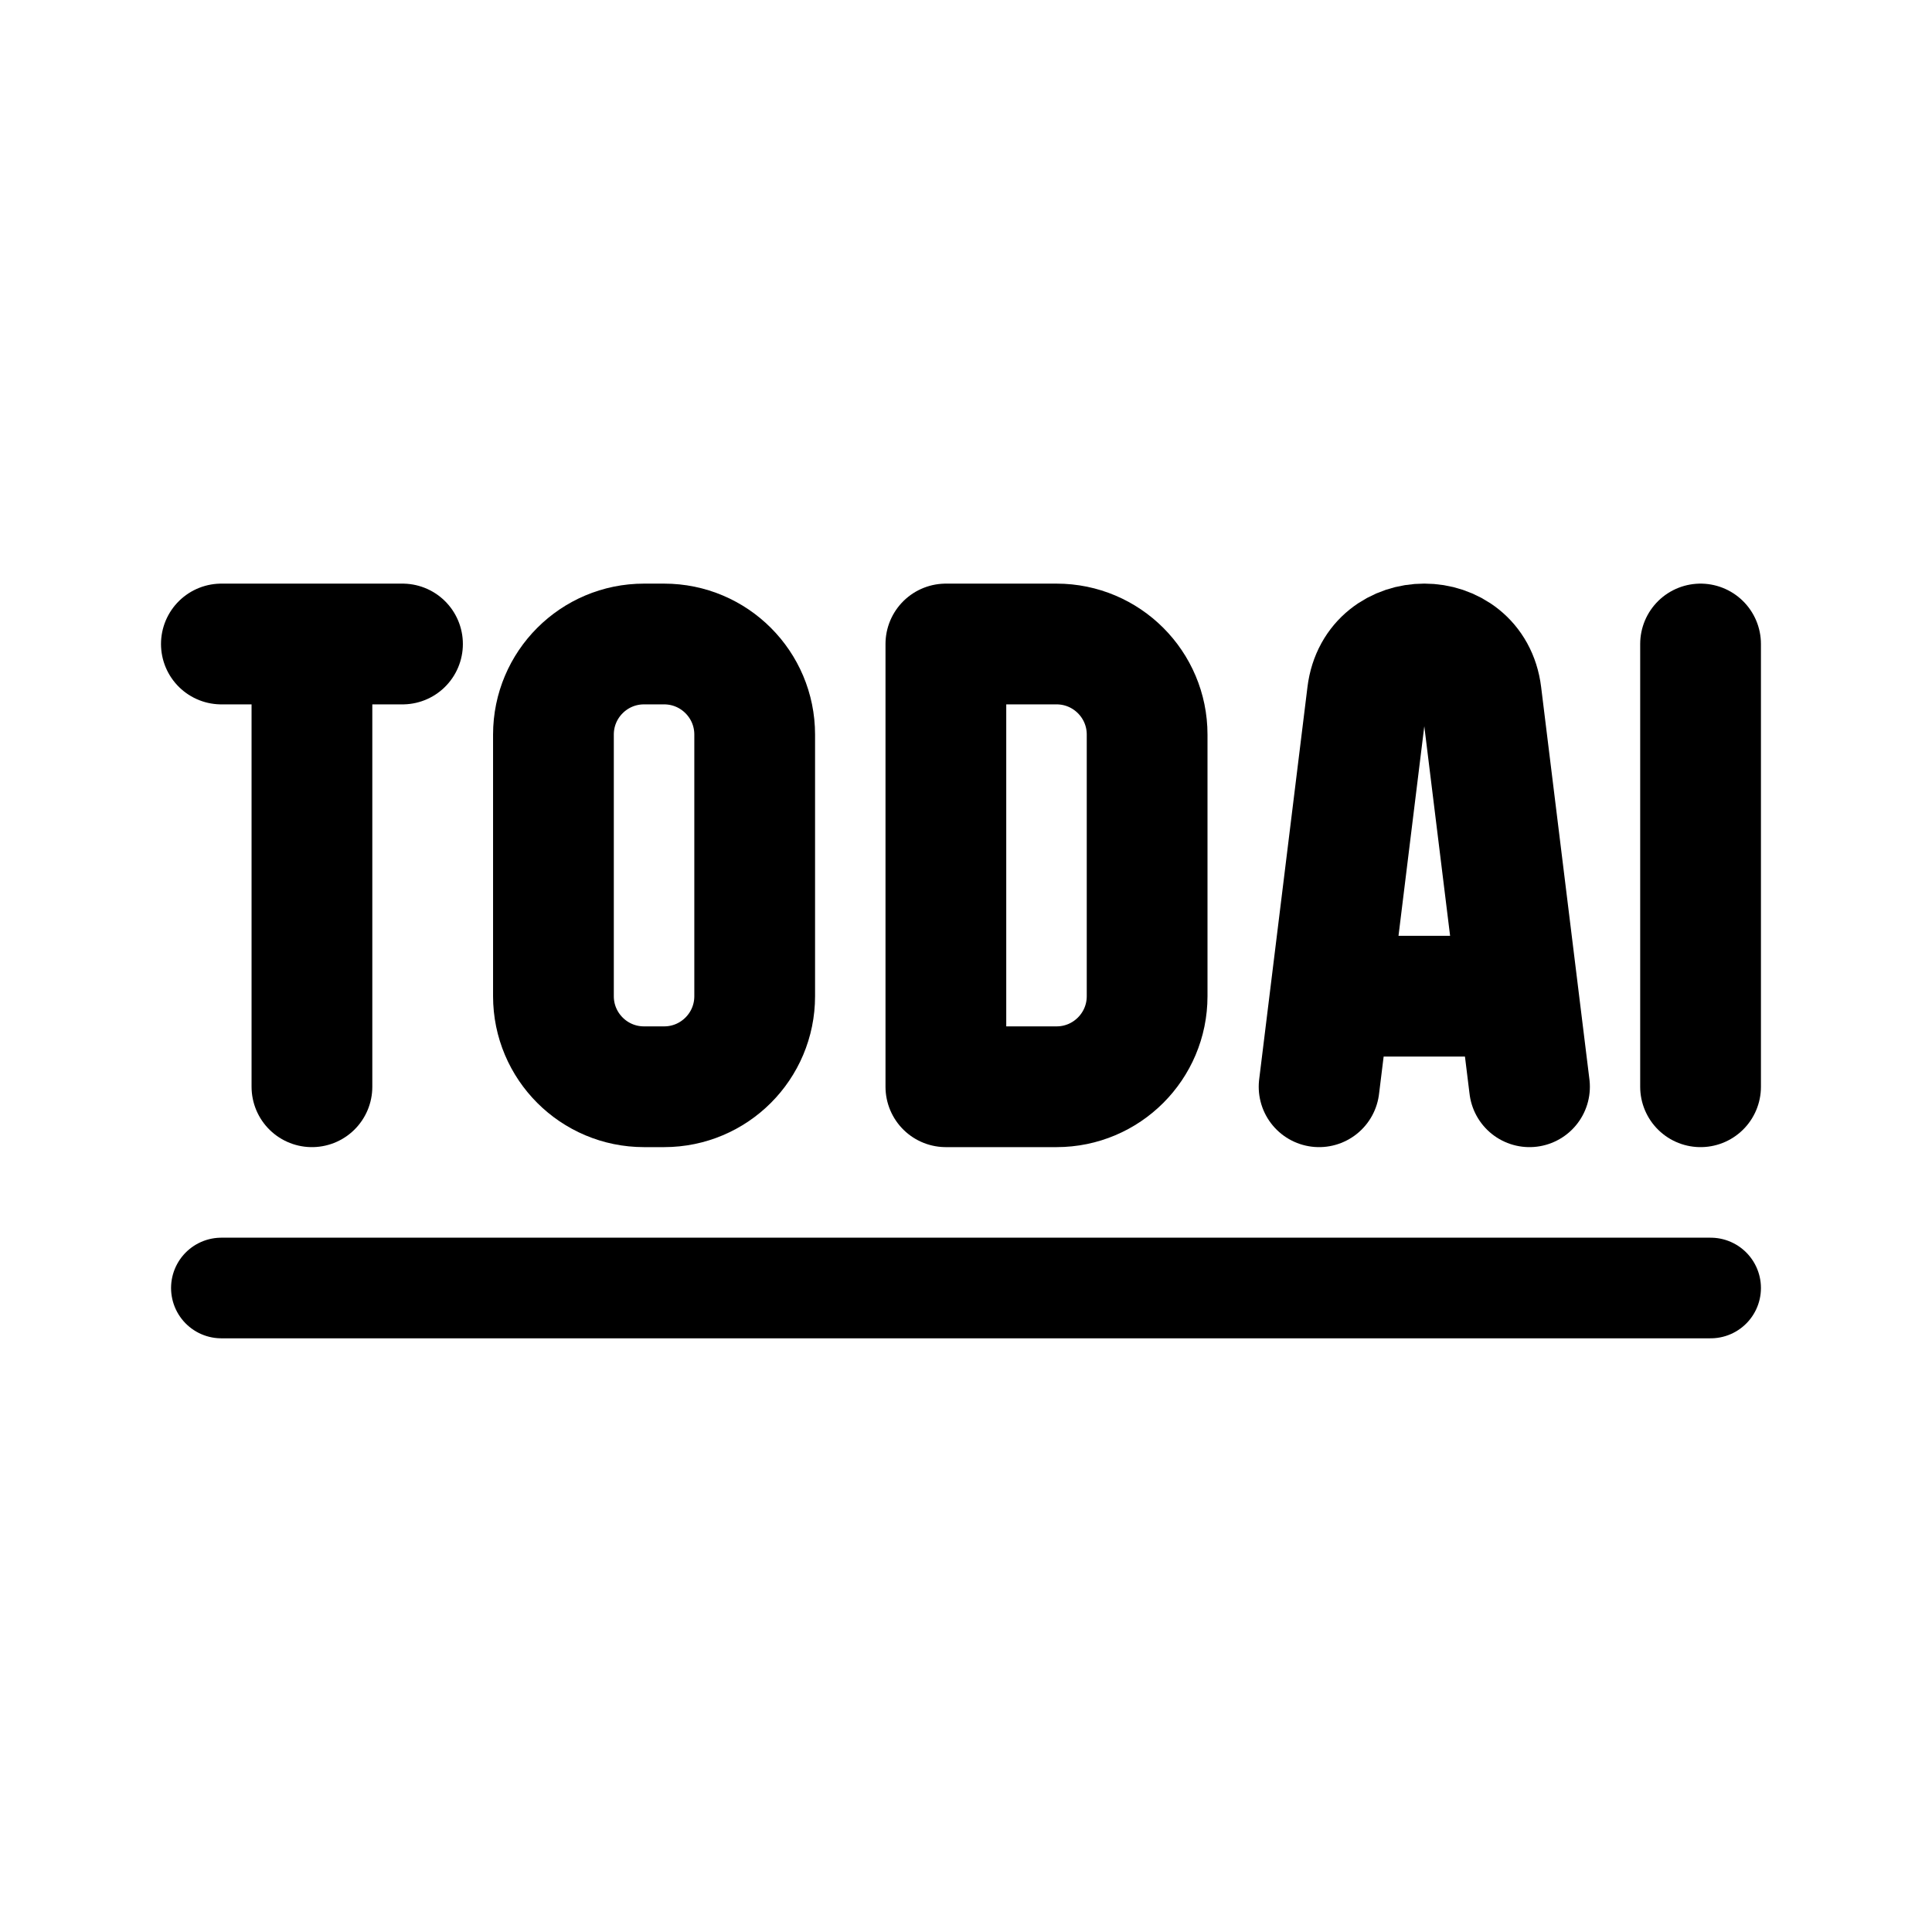
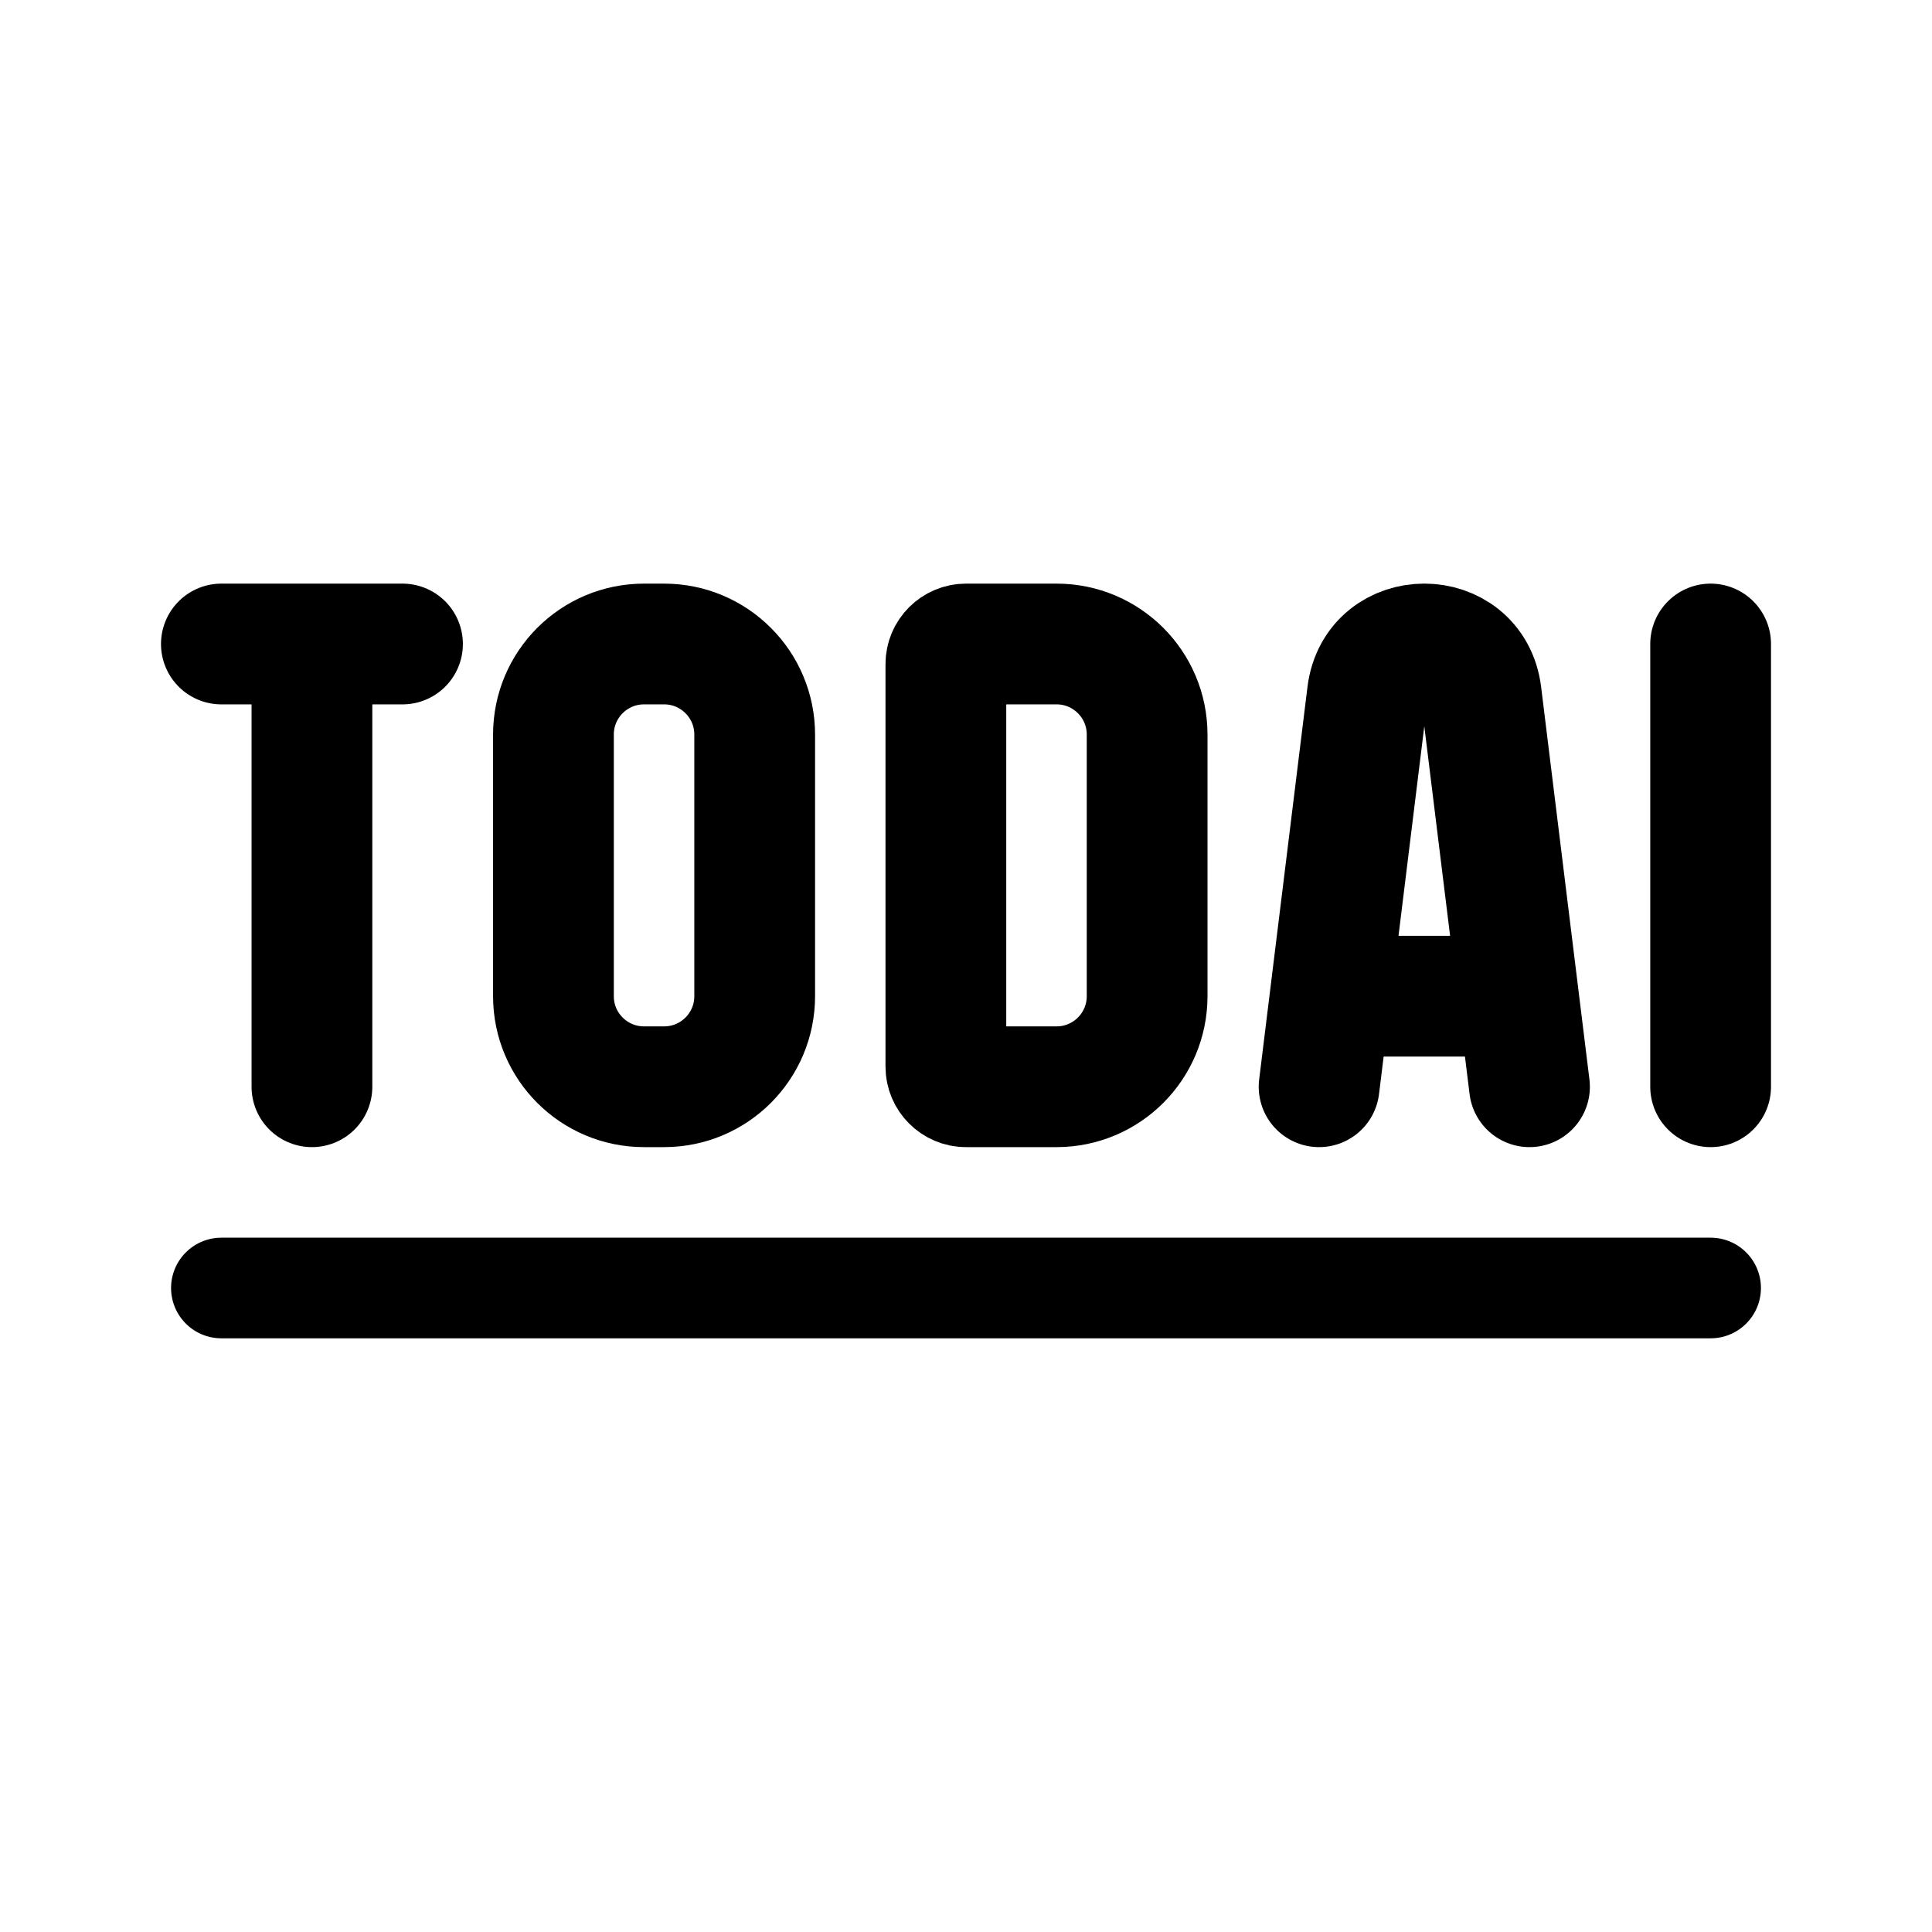
<svg xmlns="http://www.w3.org/2000/svg" id="a" width="192" height="192" viewBox="0 0 192 192">
  <path d="m22,64h18m-9,0v44" fill="none" stroke="#000" stroke-linecap="round" stroke-linejoin="round" stroke-width="12" />
-   <line x1="169" y1="64" x2="169" y2="108" fill="none" stroke="#000" stroke-linecap="round" stroke-linejoin="round" stroke-width="12" />
+   <line x1="170" y1="64" x2="170" y2="108" fill="none" stroke="#000" stroke-linecap="round" stroke-linejoin="round" stroke-width="12" />
  <rect x="55" y="64" width="20" height="44" rx="9" ry="9" fill="none" stroke="#000" stroke-linecap="round" stroke-linejoin="round" stroke-width="12" />
-   <path d="m94,64h11c4.97,0,9,4.03,9,9v26c0,4.97-4.03,9-9,9h-11v-44h0Z" fill="none" stroke="#000" stroke-linecap="round" stroke-linejoin="round" stroke-width="12" />
-   <path d="m152,108l-4.8-39c-.82-6.67-10.49-6.67-11.31,0l-4.8,39" fill="none" stroke="#000" stroke-linecap="round" stroke-linejoin="round" stroke-width="12" />
-   <line x1="134" y1="99" x2="149" y2="99" fill="none" stroke="#000" stroke-linecap="round" stroke-linejoin="round" stroke-width="12" />
+   <path d="m96,64h9c4.97,0,9,4.03,9,9v26c0,4.97-4.03,9-9,9h-9c-1.1,0-2-.9-2-2v-40c0-1.1.9-2,2-2Z" fill="none" stroke="#000" stroke-linecap="round" stroke-linejoin="round" stroke-width="12" />
+   <path d="m131.09,108l4.8-39c.82-6.67,10.49-6.67,11.31,0l4.8,39m-18-9h15" fill="none" stroke="#000" stroke-linecap="round" stroke-linejoin="round" stroke-width="12" />
  <line x1="22" y1="128" x2="170" y2="128" fill="none" stroke="#000" stroke-linecap="round" stroke-linejoin="round" stroke-width="10" />
</svg>
